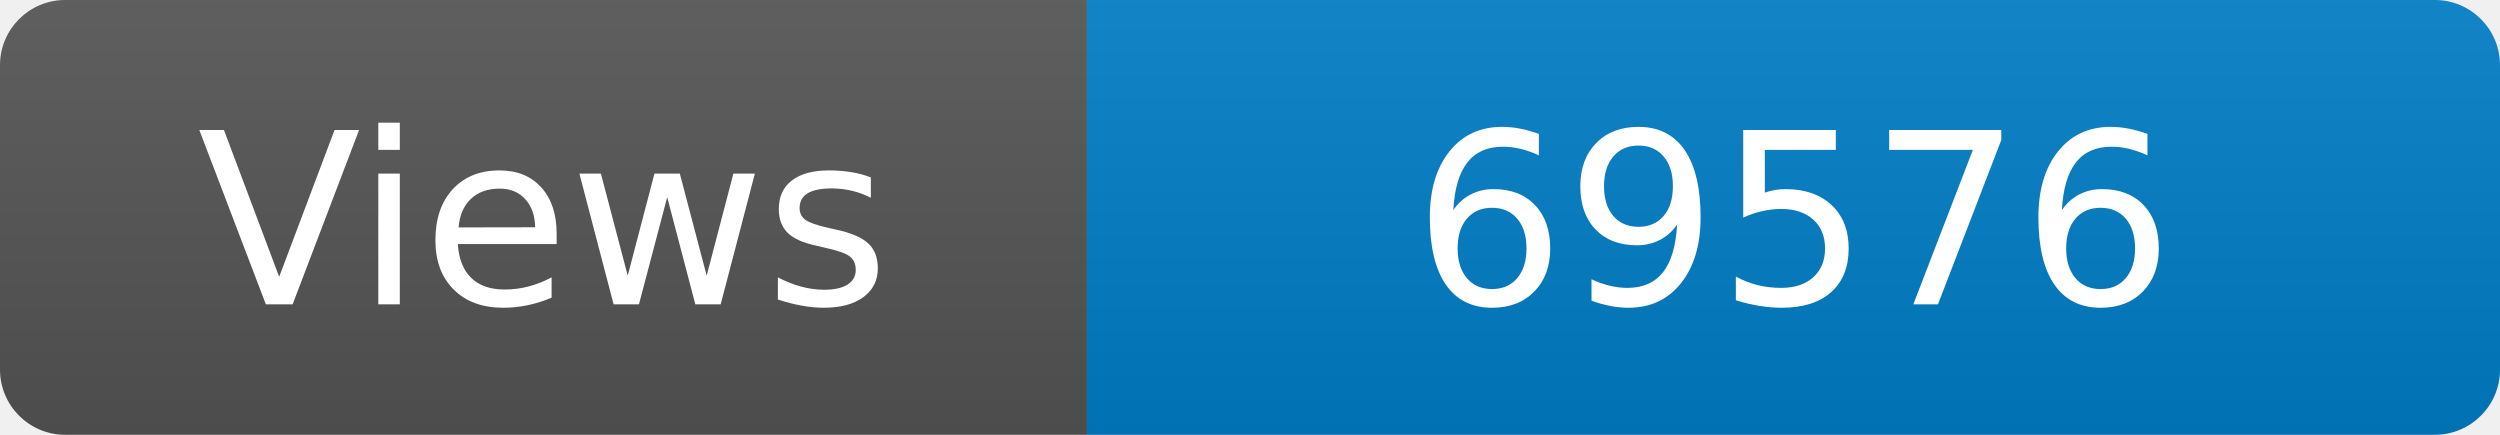
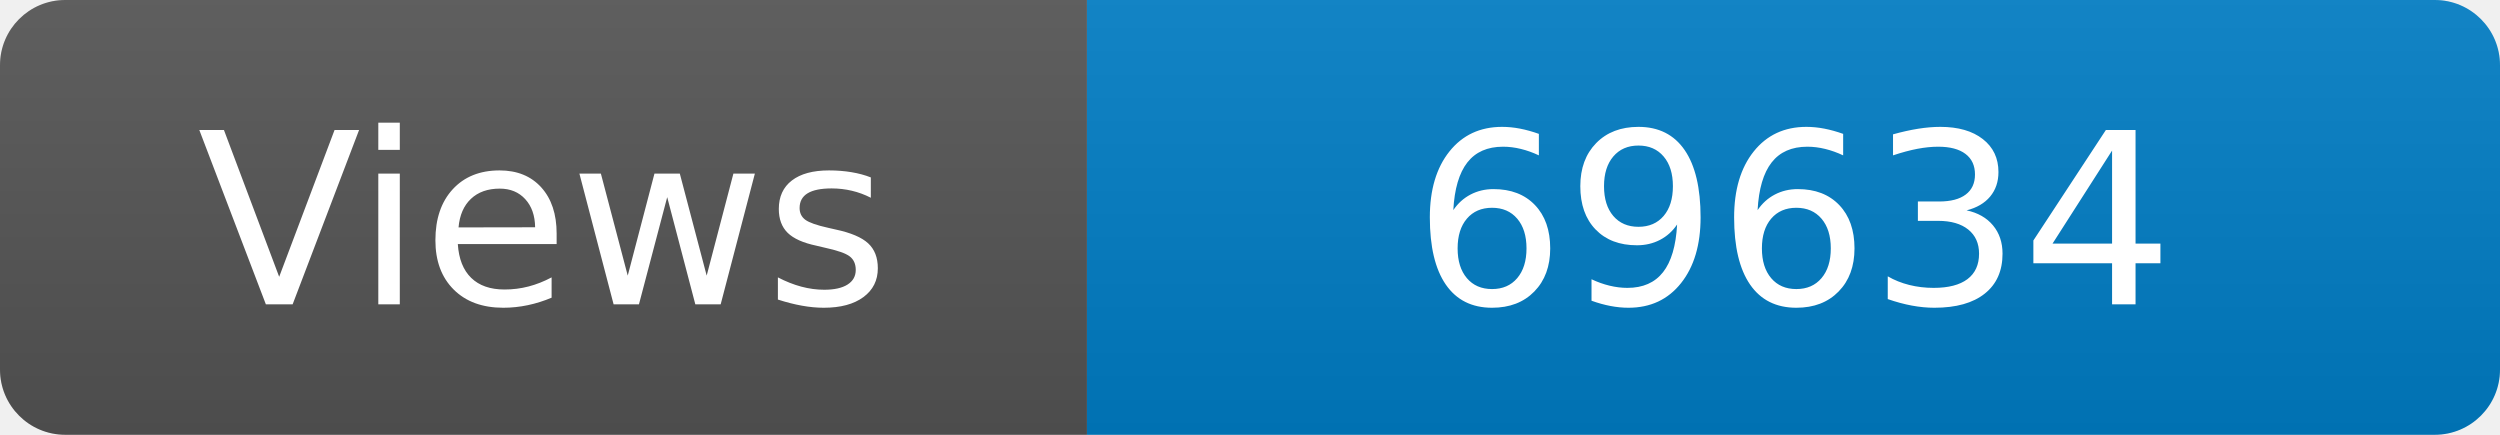
<svg xmlns="http://www.w3.org/2000/svg" width="115" height="20" role="img" aria-label="Maintained?: yes">
  <linearGradient id="s" x2="0" y2="100%">
    <stop offset="0" stop-color="#bbb" stop-opacity=".1" />
    <stop offset="1" stop-opacity=".1" />
  </linearGradient>
  <clipPath id="r">
    <rect width="115" height="20" rx="3" fill="#fff" />
  </clipPath>
  <g clip-path="url(#r)">
    <rect width="50" height="20" fill="#555" />
    <rect x="50" width="160" height="20" fill="#007ec6" />
    <rect width="115" height="20" fill="url(#s)" />
  </g>
  <g fill="#fff" text-anchor="middle" font-family="Verdana,Geneva,DejaVu Sans,sans-serif" font-size="110">
    <text x="250" y="140" transform="scale(.1)" fill="#fff">Views</text>
-     <text x="825" y="140" transform="scale(.1)" fill="#fff">69576</text>
+     <text x="825" y="140" transform="scale(.1)" fill="#fff">69634</text>
  </g>
</svg>
